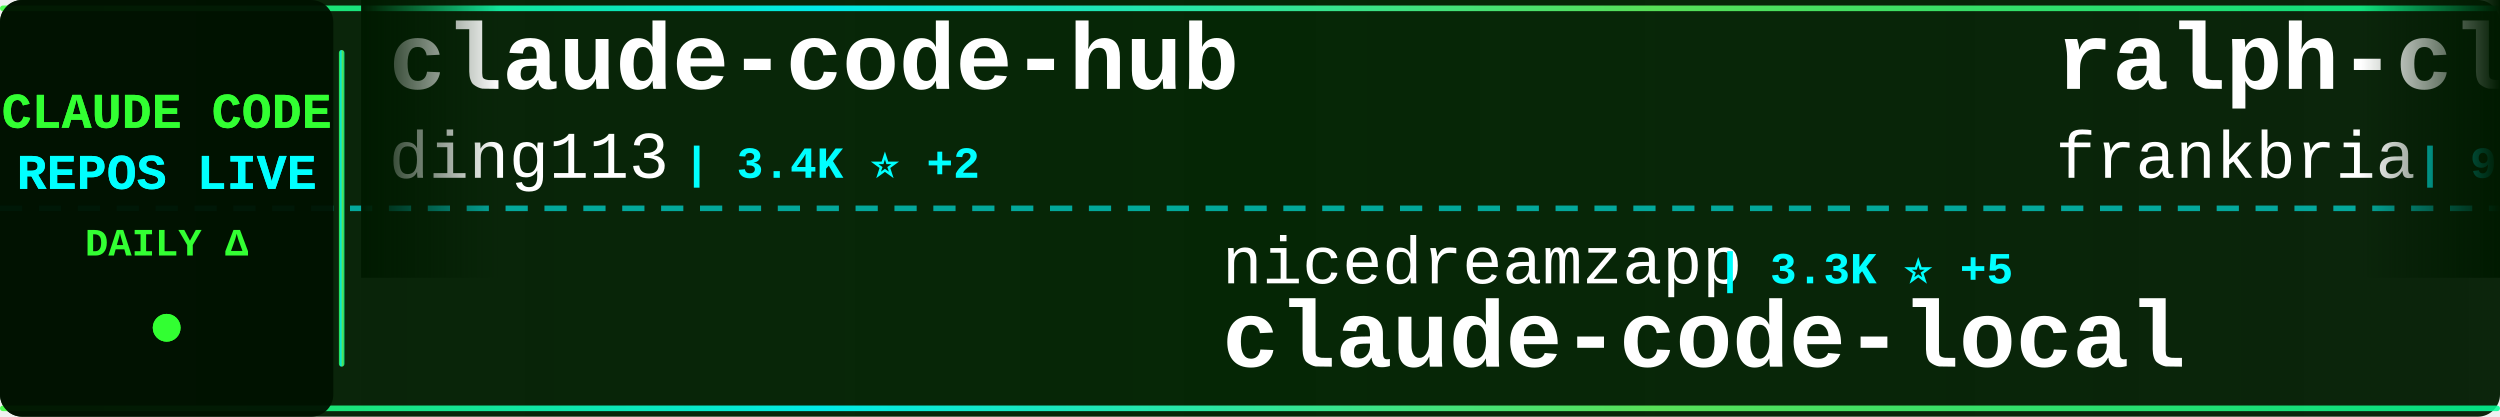
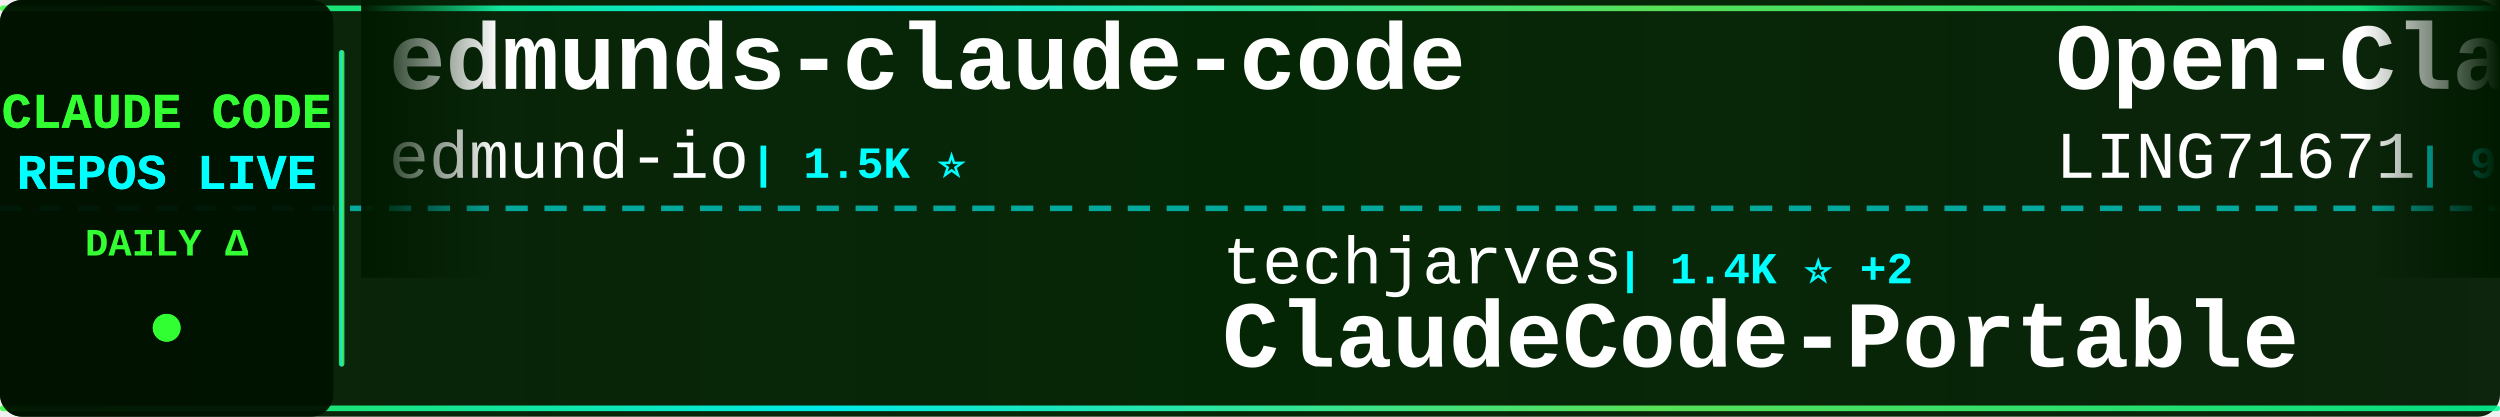
<svg xmlns="http://www.w3.org/2000/svg" width="900" height="150">
  <defs>
    <linearGradient id="tickerBg" x1="0%" y1="0%" x2="100%" y2="0%">
      <stop offset="0%" style="stop-color:#001a00;stop-opacity:0.95" />
      <stop offset="50%" style="stop-color:#002200;stop-opacity:0.98" />
      <stop offset="100%" style="stop-color:#001a00;stop-opacity:0.95" />
    </linearGradient>
    <linearGradient id="borderGrad" x1="0%" y1="0%" x2="100%" y2="0%">
      <stop offset="0%" style="stop-color:#33ff33;stop-opacity:0.85">
        <animate attributeName="stop-opacity" values="0.85;1;0.85" dur="2s" repeatCount="indefinite" />
      </stop>
      <stop offset="33%" style="stop-color:#00ffff;stop-opacity:0.9">
        <animate attributeName="stop-opacity" values="0.9;1;0.9" dur="2.2s" repeatCount="indefinite" />
      </stop>
      <stop offset="66%" style="stop-color:#66ff66;stop-opacity:0.85">
        <animate attributeName="stop-opacity" values="0.85;1;0.85" dur="1.8s" repeatCount="indefinite" />
      </stop>
      <stop offset="100%" style="stop-color:#00ff99;stop-opacity:0.85">
        <animate attributeName="stop-opacity" values="0.85;1;0.85" dur="2s" repeatCount="indefinite" />
      </stop>
    </linearGradient>
    <filter id="textGlow">
      <feGaussianBlur stdDeviation="0.1" result="coloredBlur" />
      <feMerge>
        <feMergeNode in="coloredBlur" />
        <feMergeNode in="SourceGraphic" />
      </feMerge>
    </filter>
    <filter id="metricGlow">
      <feGaussianBlur stdDeviation="0.2" result="coloredBlur" />
      <feMerge>
        <feMergeNode in="coloredBlur" />
        <feMergeNode in="SourceGraphic" />
      </feMerge>
    </filter>
    <linearGradient id="leftFade" x1="0%" y1="0%" x2="100%" y2="0%">
      <stop offset="0%" style="stop-color:#001a00;stop-opacity:1" />
      <stop offset="100%" style="stop-color:#001a00;stop-opacity:0" />
    </linearGradient>
    <linearGradient id="rightFade" x1="0%" y1="0%" x2="100%" y2="0%">
      <stop offset="0%" style="stop-color:#001a00;stop-opacity:0" />
      <stop offset="100%" style="stop-color:#001a00;stop-opacity:1" />
    </linearGradient>
  </defs>
  <rect width="900" height="150" fill="url(#tickerBg)" rx="8" />
  <rect x="0" y="2" width="900" height="2" fill="url(#borderGrad)" rx="1" />
  <rect x="0" y="146" width="900" height="2" fill="url(#borderGrad)" rx="1" />
  <line x1="0" y1="75" x2="900" y2="75" stroke="#00ffff" stroke-width="2" stroke-dasharray="8 6" opacity="0.6" />
  <rect x="0" y="0" width="120" height="150" fill="#001100" opacity="0.95" rx="8" />
  <text x="60" y="46" font-family="'Courier New', monospace" font-size="18" font-weight="bold" fill="#33ff33" text-anchor="middle" filter="url(#textGlow)">
    CLAUDE CODE
  </text>
  <text x="60" y="68" font-family="'Courier New', monospace" font-size="18" font-weight="bold" fill="#00ffff" text-anchor="middle" filter="url(#textGlow)">
    REPOS LIVE
  </text>
  <text x="60" y="92" font-family="'Courier New', monospace" font-size="14" font-weight="bold" fill="#33ff33" text-anchor="middle">
    DAILY Δ
  </text>
  <circle cx="60" cy="118" r="5" fill="#33ff33" filter="url(#metricGlow)">
    <animate attributeName="r" values="4;6;4" dur="1.5s" repeatCount="indefinite" />
    <animate attributeName="opacity" values="0.6;1;0.6" dur="1.5s" repeatCount="indefinite" />
  </circle>
  <rect x="122" y="18" width="2" height="114" fill="url(#borderGrad)" rx="1" />
  <clipPath id="tickerClip">
    <rect x="130" y="0" width="770" height="150" />
  </clipPath>
  <g clip-path="url(#tickerClip)">
    <g id="tickerItems">
      <animateTransform attributeName="transform" attributeType="XML" type="translate" from="0 0" to="-3000 0" dur="54s" repeatCount="indefinite" />
      <g transform="translate(0, 0)">
-         <text x="140" y="32" font-family="'Courier New', monospace" font-size="34" font-weight="bold" fill="#ffffff">claude-code-hub</text>
-         <text x="140" y="64" font-family="'Courier New', monospace" font-size="24" font-weight="normal" fill="#ffffff" opacity="1.0">ding113</text>
-         <text x="246" y="64" font-family="'Courier New', monospace" font-size="16" font-weight="bold" fill="#00ffff"> | 3.4K ⭐ +2</text>
+         <text x="140" y="32" font-family="'Courier New', monospace" font-size="34" font-weight="bold" fill="#ffffff">edmunds-claude-code</text>
+         <text x="140" y="64" font-family="'Courier New', monospace" font-size="24" font-weight="normal" fill="#ffffff" opacity="1.0">edmund-io</text>
+         <text x="270" y="64" font-family="'Courier New', monospace" font-size="16" font-weight="bold" fill="#00ffff"> | 1.5K ⭐</text>
      </g>
      <g transform="translate(300, 0)">
-         <text x="140" y="102" font-family="'Courier New', monospace" font-size="24" font-weight="normal" fill="#ffffff" opacity="1.0">nicedreamzapp</text>
-         <text x="318" y="102" font-family="'Courier New', monospace" font-size="16" font-weight="bold" fill="#00ffff"> | 3.3K ⭐ +5</text>
-         <text x="140" y="132" font-family="'Courier New', monospace" font-size="34" font-weight="bold" fill="#ffffff">claude-code-local</text>
+         <text x="140" y="102" font-family="'Courier New', monospace" font-size="24" font-weight="normal" fill="#ffffff" opacity="1.0">techjarves</text>
+         <text x="282" y="102" font-family="'Courier New', monospace" font-size="16" font-weight="bold" fill="#00ffff"> | 1.4K ⭐ +2</text>
+         <text x="140" y="132" font-family="'Courier New', monospace" font-size="34" font-weight="bold" fill="#ffffff">ClaudeCode-Portable</text>
      </g>
      <g transform="translate(600, 0)">
-         <text x="140" y="32" font-family="'Courier New', monospace" font-size="34" font-weight="bold" fill="#ffffff">ralph-claude-code</text>
-         <text x="140" y="64" font-family="'Courier New', monospace" font-size="24" font-weight="normal" fill="#ffffff" opacity="1.0">frankbria</text>
-         <text x="270" y="64" font-family="'Courier New', monospace" font-size="16" font-weight="bold" fill="#00ffff"> | 9.6K ⭐</text>
+         <text x="140" y="32" font-family="'Courier New', monospace" font-size="34" font-weight="bold" fill="#ffffff">Open-ClaudeCode</text>
+         <text x="140" y="64" font-family="'Courier New', monospace" font-size="24" font-weight="normal" fill="#ffffff" opacity="1.0">LING71671</text>
+         <text x="270" y="64" font-family="'Courier New', monospace" font-size="16" font-weight="bold" fill="#00ffff"> | 950 ⭐</text>
      </g>
      <g transform="translate(900, 0)">
-         <text x="140" y="102" font-family="'Courier New', monospace" font-size="24" font-weight="normal" fill="#ffffff" opacity="1.0">multica-ai</text>
-         <text x="282" y="102" font-family="'Courier New', monospace" font-size="16" font-weight="bold" fill="#00ffff"> | 212.1K ⭐ +54</text>
-         <text x="140" y="132" font-family="'Courier New', monospace" font-size="34" font-weight="bold" fill="#ffffff">andrej-karpathy-skills</text>
+         <text x="140" y="102" font-family="'Courier New', monospace" font-size="24" font-weight="normal" fill="#ffffff" opacity="1.0">chauncygu</text>
+         <text x="270" y="102" font-family="'Courier New', monospace" font-size="16" font-weight="bold" fill="#00ffff"> | 2.8K ⭐</text>
+         <text x="140" y="132" font-family="'Courier New', monospace" font-size="34" font-weight="bold" fill="#ffffff">collection-claude-code-s...</text>
      </g>
      <g transform="translate(1200, 0)">
-         <text x="140" y="32" font-family="'Courier New', monospace" font-size="34" font-weight="bold" fill="#ffffff">claude-code</text>
-         <text x="140" y="64" font-family="'Courier New', monospace" font-size="24" font-weight="normal" fill="#ffffff" opacity="1.0">lowcortisolprogrammer</text>
-         <text x="414" y="64" font-family="'Courier New', monospace" font-size="16" font-weight="bold" fill="#00ffff"> | 171 ⭐</text>
+         <text x="140" y="32" font-family="'Courier New', monospace" font-size="34" font-weight="bold" fill="#ffffff">everything-claude-code</text>
+         <text x="140" y="64" font-family="'Courier New', monospace" font-size="24" font-weight="normal" fill="#ffffff" opacity="1.0">WorldFlowAI</text>
+         <text x="294" y="64" font-family="'Courier New', monospace" font-size="16" font-weight="bold" fill="#00ffff"> | 2.8K ⭐ +10</text>
      </g>
      <g transform="translate(1500, 0)">
+         <text x="140" y="102" font-family="'Courier New', monospace" font-size="24" font-weight="normal" fill="#ffffff" opacity="1.0">ykdojo</text>
+         <text x="234" y="102" font-family="'Courier New', monospace" font-size="16" font-weight="bold" fill="#00ffff"> | 10.1K ⭐ +2</text>
+         <text x="140" y="132" font-family="'Courier New', monospace" font-size="34" font-weight="bold" fill="#ffffff">claude-code-tips</text>
+       </g>
+       <g transform="translate(1800, 0)">
+         <text x="140" y="32" font-family="'Courier New', monospace" font-size="34" font-weight="bold" fill="#ffffff">claude-coder</text>
+         <text x="140" y="64" font-family="'Courier New', monospace" font-size="24" font-weight="normal" fill="#ffffff" opacity="1.0">kodu-ai</text>
+         <text x="246" y="64" font-family="'Courier New', monospace" font-size="16" font-weight="bold" fill="#00ffff"> | 5.2K ⭐</text>
+       </g>
+       <g transform="translate(2100, 0)">
        <text x="140" y="102" font-family="'Courier New', monospace" font-size="24" font-weight="normal" fill="#ffffff" opacity="1.0">ChrisWiles</text>
-         <text x="282" y="102" font-family="'Courier New', monospace" font-size="16" font-weight="bold" fill="#00ffff"> | 6.1K ⭐ -1</text>
+         <text x="282" y="102" font-family="'Courier New', monospace" font-size="16" font-weight="bold" fill="#00ffff"> | 6.1K ⭐</text>
        <text x="140" y="132" font-family="'Courier New', monospace" font-size="34" font-weight="bold" fill="#ffffff">claude-code-showcase</text>
      </g>
-       <g transform="translate(1800, 0)">
-         <text x="140" y="32" font-family="'Courier New', monospace" font-size="34" font-weight="bold" fill="#ffffff">claude-code</text>
-         <text x="140" y="64" font-family="'Courier New', monospace" font-size="24" font-weight="normal" fill="#ffffff" opacity="1.0">anthropics</text>
-         <text x="282" y="64" font-family="'Courier New', monospace" font-size="16" font-weight="bold" fill="#00ffff"> | 144.6K ⭐ +34</text>
-       </g>
-       <g transform="translate(2100, 0)">
-         <text x="140" y="102" font-family="'Courier New', monospace" font-size="24" font-weight="normal" fill="#ffffff" opacity="1.0">Yuyz0112</text>
-         <text x="258" y="102" font-family="'Courier New', monospace" font-size="16" font-weight="bold" fill="#00ffff"> | 2.4K ⭐ +1</text>
-         <text x="140" y="132" font-family="'Courier New', monospace" font-size="34" font-weight="bold" fill="#ffffff">claude-code-reverse</text>
-       </g>
      <g transform="translate(2400, 0)">
-         <text x="140" y="32" font-family="'Courier New', monospace" font-size="34" font-weight="bold" fill="#ffffff">Dive-into-Claude-Code</text>
-         <text x="140" y="64" font-family="'Courier New', monospace" font-size="24" font-weight="normal" fill="#ffffff" opacity="1.0">VILA-Lab</text>
-         <text x="258" y="64" font-family="'Courier New', monospace" font-size="16" font-weight="bold" fill="#00ffff"> | 2.1K ⭐ +1</text>
+         <text x="140" y="32" font-family="'Courier New', monospace" font-size="34" font-weight="bold" fill="#ffffff">claude-code-guide</text>
+         <text x="140" y="64" font-family="'Courier New', monospace" font-size="24" font-weight="normal" fill="#ffffff" opacity="1.0">Cranot</text>
+         <text x="234" y="64" font-family="'Courier New', monospace" font-size="16" font-weight="bold" fill="#00ffff"> | 2.9K ⭐</text>
      </g>
      <g transform="translate(2700, 0)">
-         <text x="140" y="102" font-family="'Courier New', monospace" font-size="24" font-weight="normal" fill="#ffffff" opacity="1.0">repowise-dev</text>
-         <text x="306" y="102" font-family="'Courier New', monospace" font-size="16" font-weight="bold" fill="#00ffff"> | 1.2K ⭐</text>
-         <text x="140" y="132" font-family="'Courier New', monospace" font-size="34" font-weight="bold" fill="#ffffff">claude-code-prompts</text>
+         <text x="140" y="102" font-family="'Courier New', monospace" font-size="24" font-weight="normal" fill="#ffffff" opacity="1.0">anthropics</text>
+         <text x="282" y="102" font-family="'Courier New', monospace" font-size="16" font-weight="bold" fill="#00ffff"> | 976 ⭐</text>
+         <text x="140" y="132" font-family="'Courier New', monospace" font-size="34" font-weight="bold" fill="#ffffff">claude-code-base-action</text>
      </g>
      <g transform="translate(3000, 0)">
-         <text x="140" y="32" font-family="'Courier New', monospace" font-size="34" font-weight="bold" fill="#ffffff">claude-code-hub</text>
-         <text x="140" y="64" font-family="'Courier New', monospace" font-size="24" font-weight="normal" fill="#ffffff" opacity="1.0">ding113</text>
-         <text x="246" y="64" font-family="'Courier New', monospace" font-size="16" font-weight="bold" fill="#00ffff"> | 3.4K ⭐ +2</text>
+         <text x="140" y="32" font-family="'Courier New', monospace" font-size="34" font-weight="bold" fill="#ffffff">edmunds-claude-code</text>
+         <text x="140" y="64" font-family="'Courier New', monospace" font-size="24" font-weight="normal" fill="#ffffff" opacity="1.0">edmund-io</text>
+         <text x="270" y="64" font-family="'Courier New', monospace" font-size="16" font-weight="bold" fill="#00ffff"> | 1.5K ⭐</text>
      </g>
      <g transform="translate(3300, 0)">
-         <text x="140" y="102" font-family="'Courier New', monospace" font-size="24" font-weight="normal" fill="#ffffff" opacity="1.0">nicedreamzapp</text>
-         <text x="318" y="102" font-family="'Courier New', monospace" font-size="16" font-weight="bold" fill="#00ffff"> | 3.3K ⭐ +5</text>
-         <text x="140" y="132" font-family="'Courier New', monospace" font-size="34" font-weight="bold" fill="#ffffff">claude-code-local</text>
+         <text x="140" y="102" font-family="'Courier New', monospace" font-size="24" font-weight="normal" fill="#ffffff" opacity="1.0">techjarves</text>
+         <text x="282" y="102" font-family="'Courier New', monospace" font-size="16" font-weight="bold" fill="#00ffff"> | 1.4K ⭐ +2</text>
+         <text x="140" y="132" font-family="'Courier New', monospace" font-size="34" font-weight="bold" fill="#ffffff">ClaudeCode-Portable</text>
      </g>
      <g transform="translate(3600, 0)">
-         <text x="140" y="32" font-family="'Courier New', monospace" font-size="34" font-weight="bold" fill="#ffffff">ralph-claude-code</text>
-         <text x="140" y="64" font-family="'Courier New', monospace" font-size="24" font-weight="normal" fill="#ffffff" opacity="1.0">frankbria</text>
-         <text x="270" y="64" font-family="'Courier New', monospace" font-size="16" font-weight="bold" fill="#00ffff"> | 9.6K ⭐</text>
+         <text x="140" y="32" font-family="'Courier New', monospace" font-size="34" font-weight="bold" fill="#ffffff">Open-ClaudeCode</text>
+         <text x="140" y="64" font-family="'Courier New', monospace" font-size="24" font-weight="normal" fill="#ffffff" opacity="1.0">LING71671</text>
+         <text x="270" y="64" font-family="'Courier New', monospace" font-size="16" font-weight="bold" fill="#00ffff"> | 950 ⭐</text>
      </g>
      <g transform="translate(3900, 0)">
-         <text x="140" y="102" font-family="'Courier New', monospace" font-size="24" font-weight="normal" fill="#ffffff" opacity="1.0">multica-ai</text>
-         <text x="282" y="102" font-family="'Courier New', monospace" font-size="16" font-weight="bold" fill="#00ffff"> | 212.1K ⭐ +54</text>
-         <text x="140" y="132" font-family="'Courier New', monospace" font-size="34" font-weight="bold" fill="#ffffff">andrej-karpathy-skills</text>
+         <text x="140" y="102" font-family="'Courier New', monospace" font-size="24" font-weight="normal" fill="#ffffff" opacity="1.0">chauncygu</text>
+         <text x="270" y="102" font-family="'Courier New', monospace" font-size="16" font-weight="bold" fill="#00ffff"> | 2.8K ⭐</text>
+         <text x="140" y="132" font-family="'Courier New', monospace" font-size="34" font-weight="bold" fill="#ffffff">collection-claude-code-s...</text>
      </g>
    </g>
  </g>
  <rect x="130" y="0" width="50" height="100" fill="url(#leftFade)" />
  <rect x="850" y="0" width="50" height="100" fill="url(#rightFade)" />
</svg>
